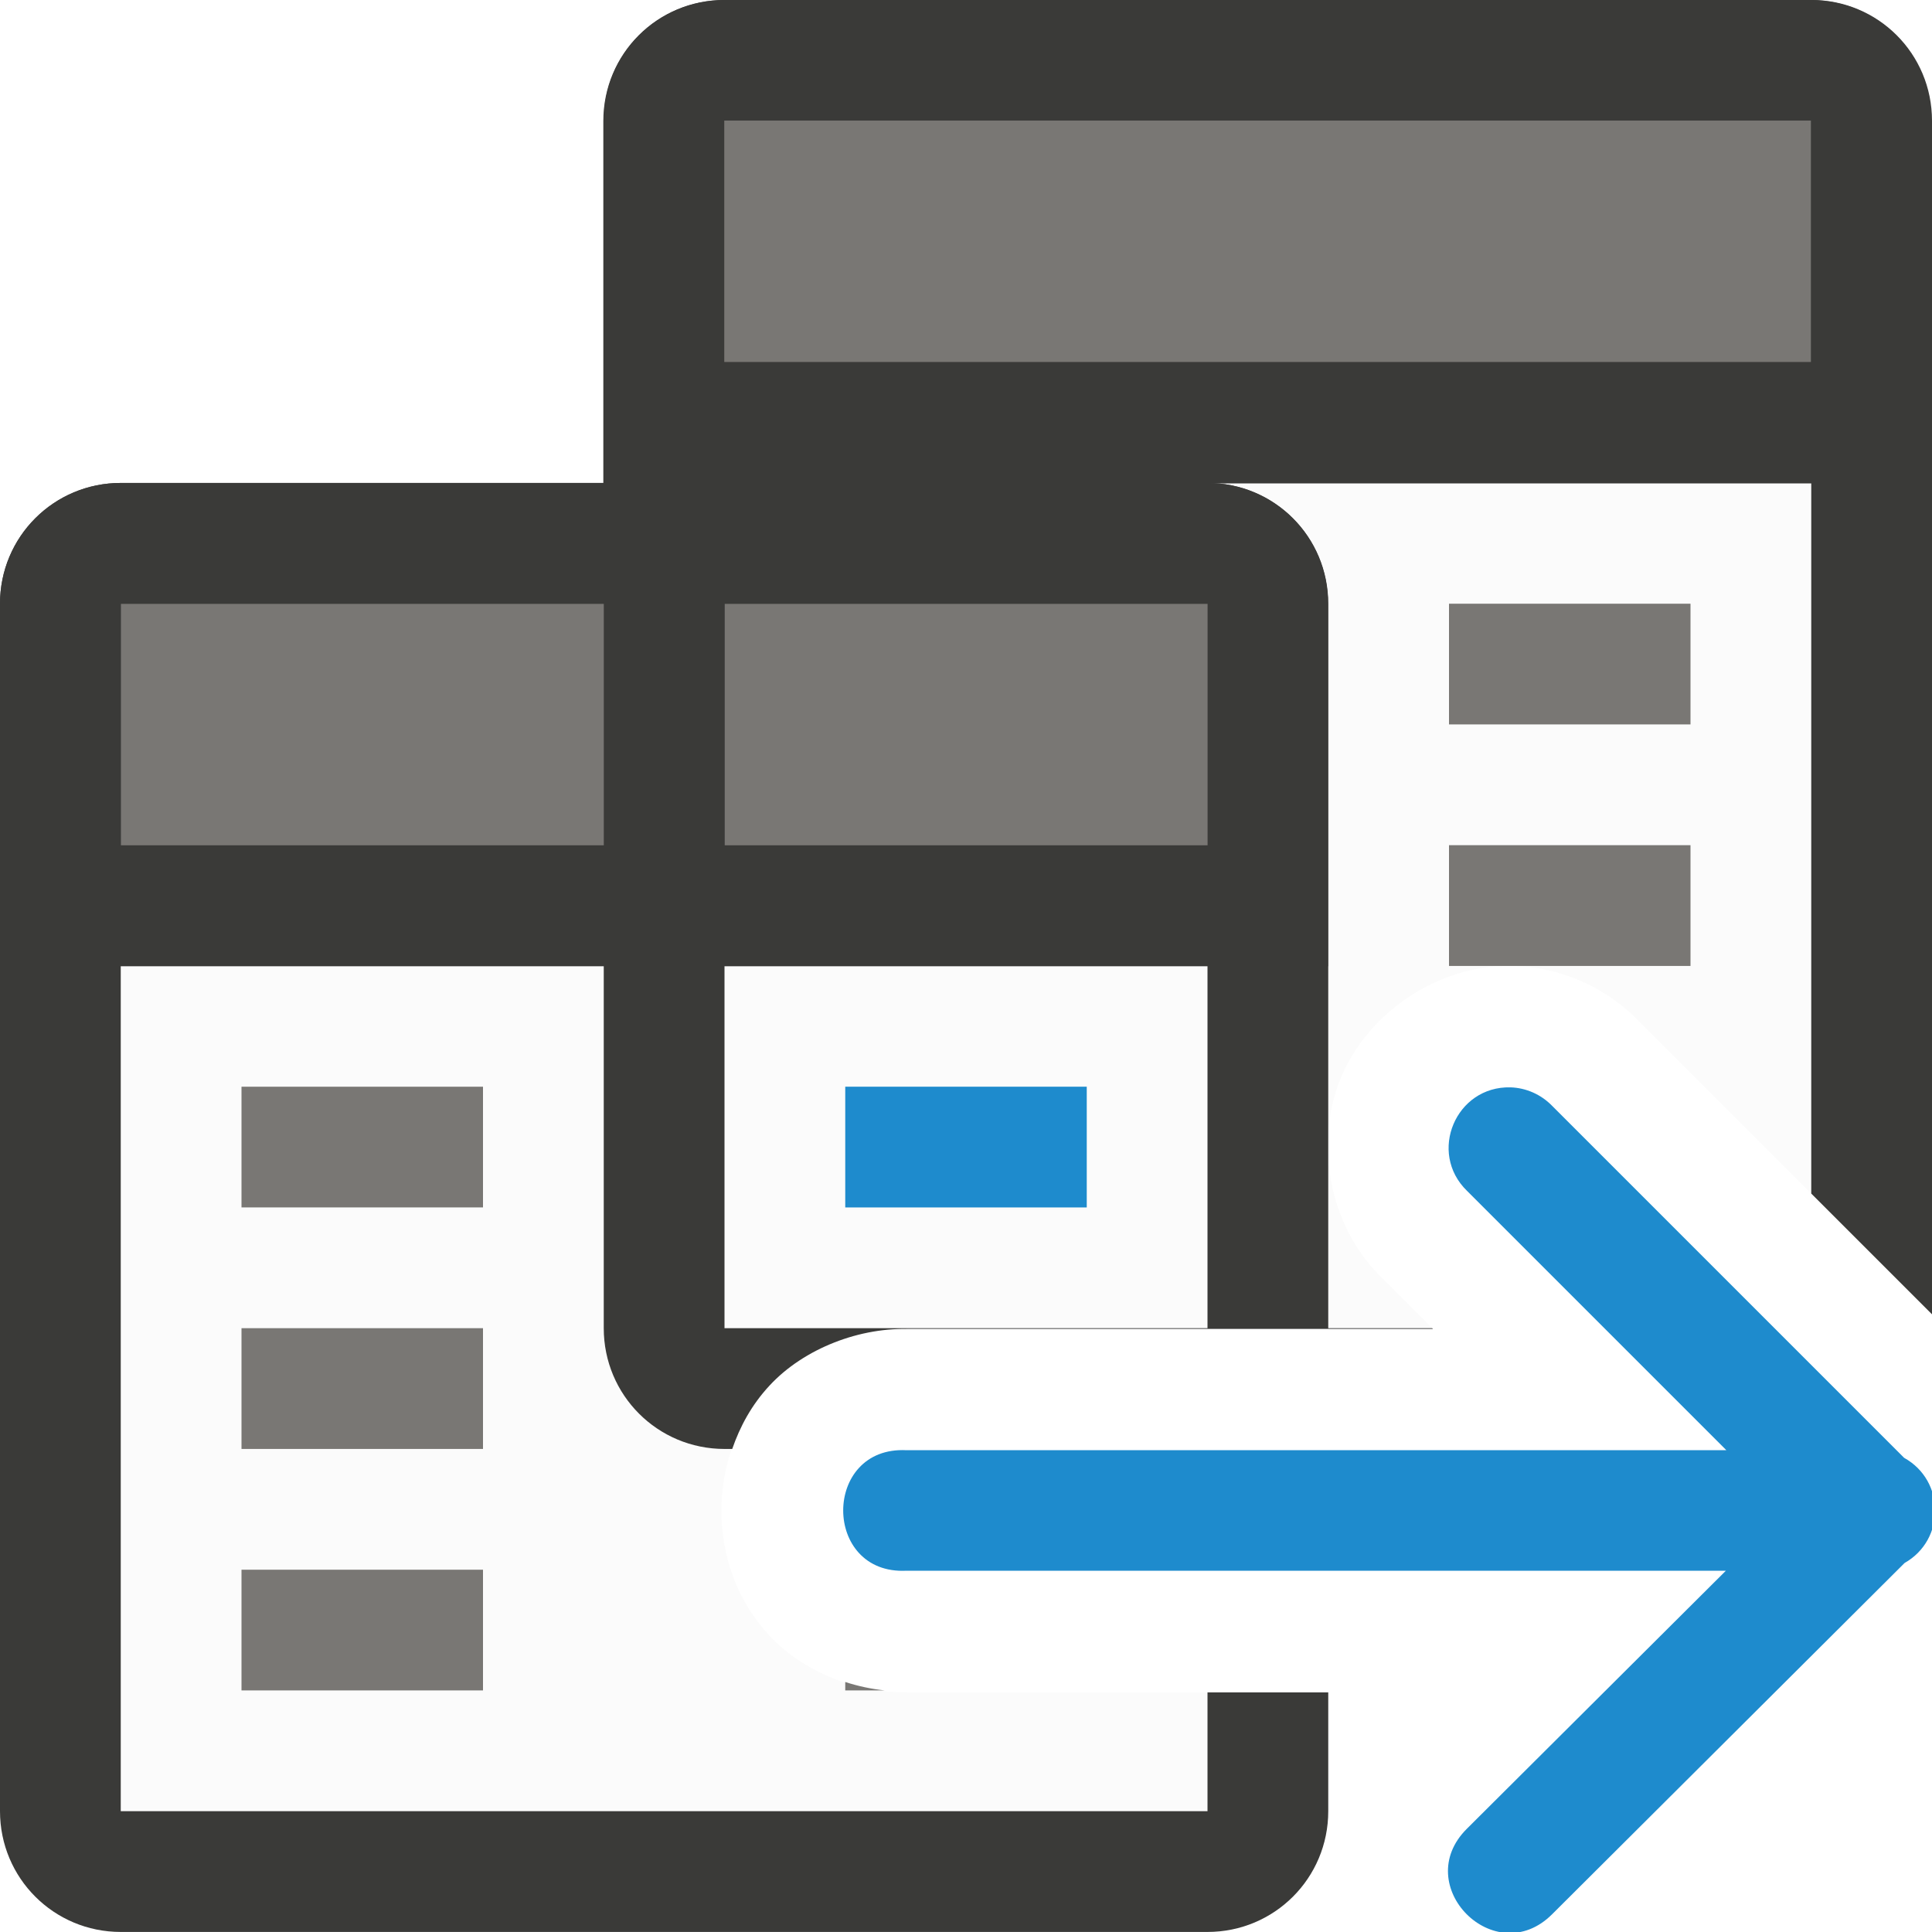
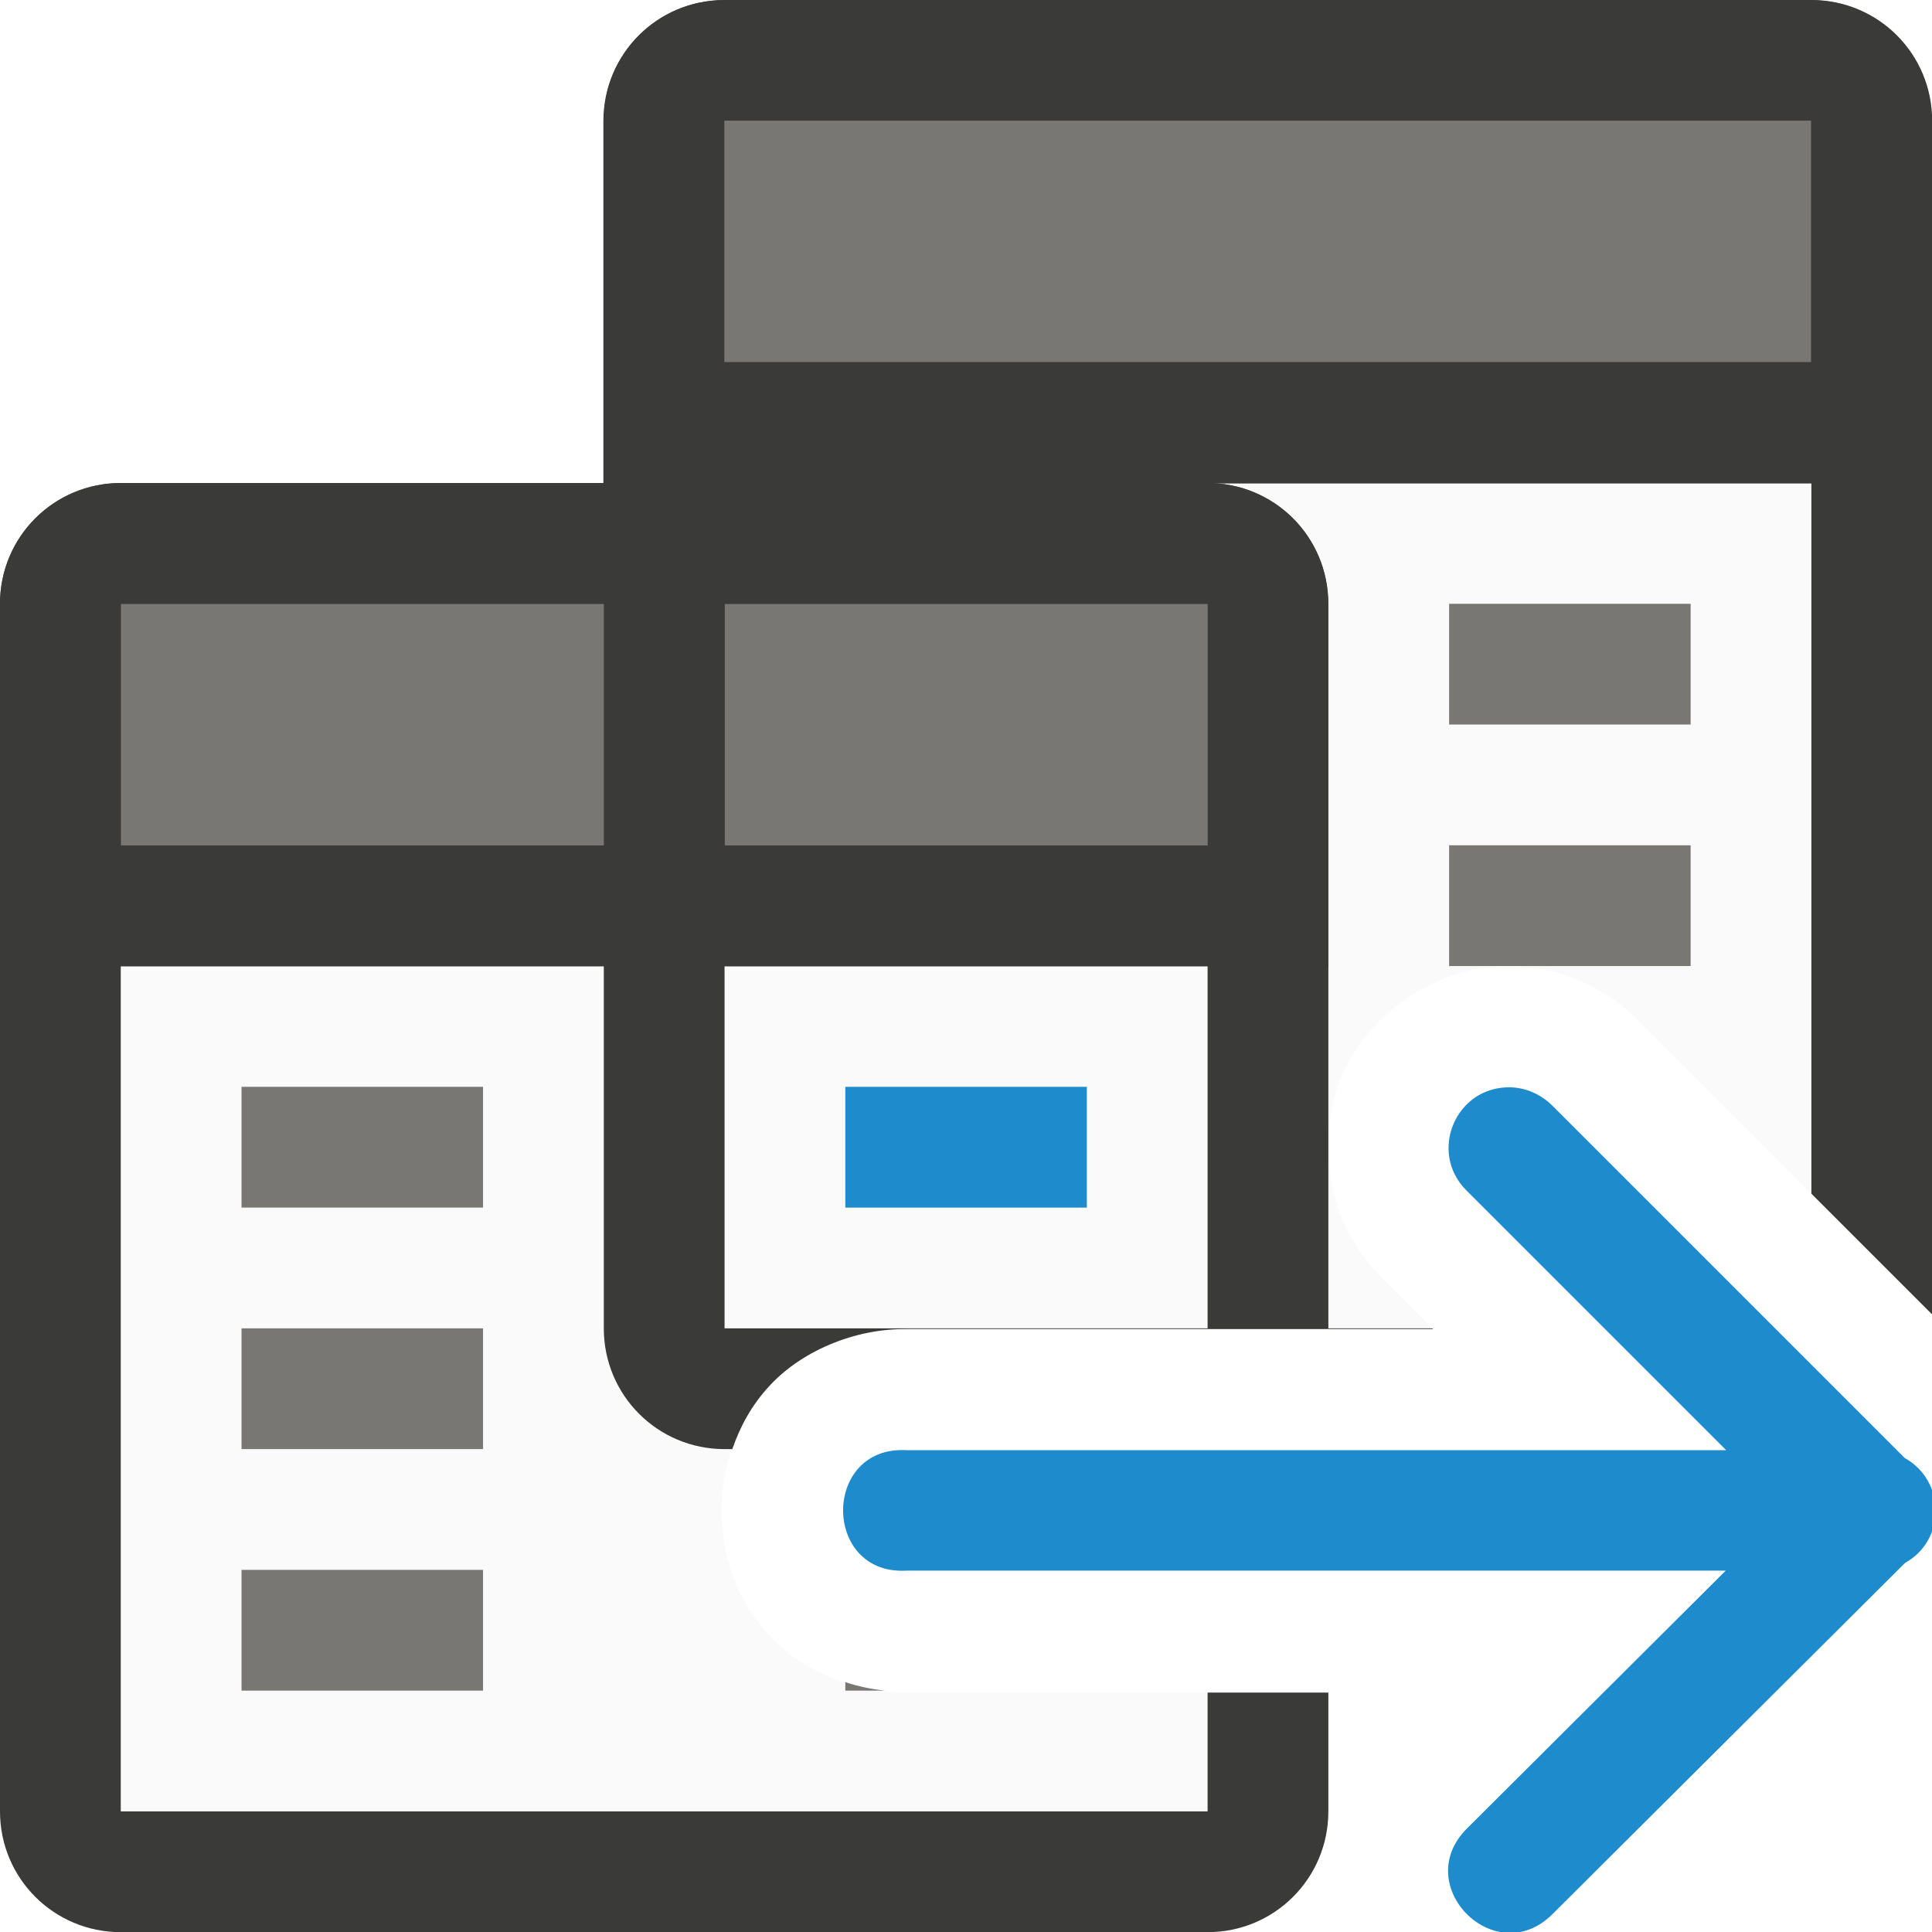
- <svg xmlns="http://www.w3.org/2000/svg" xmlns:xlink="http://www.w3.org/1999/xlink" viewBox="0 0 16 16">
-   <linearGradient id="a" gradientUnits="userSpaceOnUse" x1="61" x2="61" xlink:href="#b" y1="29" y2="18" />
-   <linearGradient id="b" gradientUnits="userSpaceOnUse" x1="61" x2="61" y1="29" y2="18">
-     <stop offset="0" stop-color="#e9e9e9" />
-     <stop offset=".286" stop-color="#f2f2f2" />
-     <stop offset="1" stop-color="#fbfbfb" />
-   </linearGradient>
-   <linearGradient id="c" gradientUnits="userSpaceOnUse" x1="66" x2="66" xlink:href="#b" y1="25" y2="14" />
-   <g transform="matrix(3.779527 0 0 3.779527 0 -1106.52)">
-     <g stroke-width="1" transform="matrix(.2645833 0 0 .2645833 0 292.7667)">
-       <path d="m1 8v7h9v-.984h-2.494l.051-.002c-.43.022-.9-.16-1.184-.467s-.398-.679-.398-1.035c0-.356.115-.73.398-1.037.284-.307.753-.489 1.184-.467l-.051-.002h2.494v-3.006z" fill="url(#a)" />
-       <path d="m6 4v7h5.861l-.416-.416c-.457-.446-.556-1.146-.338-1.664.218-.518.787-.936 1.426-.92a1.006 1.006 0 0 1 .006 0c.391.012.763.177 1.035.459l1.426 1.426v-5.885z" fill="url(#c)" />
-       <path d="m6 0c-.554 0-1 .446-1 1v3h-4c-.554 0-1 .446-1 1v10c0 .554.446 1 1 1h9c.554 0 1-.446 1-1v-.984h-1v.984h-9v-7h4v3c0 .554.446 1 1 1h.064c.064-.185.16-.365.309-.525.284-.307.753-.489 1.184-.467l-.051-.002h4.361l-.006-.006h-.861v-6c0-.554-.446-1-1-1h5v5.885l1 1v-9.885c0-.554-.446-1-1-1zm0 8h4v3h-4z" fill="#3a3a38" />
+ <svg xmlns="http://www.w3.org/2000/svg" height="16" viewBox="0 0 4.233 4.233" width="16">
+   <g transform="translate(0 -292.7667)">
+     <g transform="translate(0 .000001)">
+       <g stroke-width="1" transform="matrix(.2645833 0 0 .2645833 0 292.7667)">
+         <path d="m1 8v7h9v-.984h-2.494l.051-.002c-.43.022-.9-.16-1.184-.467s-.398-.679-.398-1.035c0-.356.115-.73.398-1.037.284-.307.753-.489 1.184-.467l-.051-.002h2.494v-3.006z" fill="#fafafa" />
+         <path d="m6 4v7h5.861l-.416-.416c-.457-.446-.556-1.146-.338-1.664.218-.518.787-.936 1.426-.92a1.006 1.006 0 0 1 .006 0c.391.012.763.177 1.035.459l1.426 1.426v-5.885z" fill="#fafafa" />
+         <path d="m6 0c-.554 0-1 .446-1 1v3h-4c-.554 0-1 .446-1 1v10c0 .554.446 1 1 1h9c.554 0 1-.446 1-1v-.984h-1v.984h-9v-7h4v3c0 .554.446 1 1 1h.064c.064-.185.16-.365.309-.525.284-.307.753-.489 1.184-.467l-.051-.002h4.361l-.006-.006h-.861v-6c0-.554-.446-1-1-1h5v5.885l1 1v-9.885c0-.554-.446-1-1-1zm0 8h4v3h-4z" fill="#3a3a38" />
+       </g>
+       <g fill="#bababa" transform="matrix(.2645833 0 0 .2645833 0 292.7667)">
+         <path d="m7 9h2v1h-2z" fill="#1e8bcd" />
+         <path d="m12 5v1h2v-1zm0 2v1h.533.006 1.461v-1zm-10 2v1h2v-1zm0 2v1h2v-1zm0 2v1h2v-1zm5 .93v.07h.328c-.111-.012-.221-.035-.328-.07z" fill="#797774" transform="translate(0 -.00008)" />
+       </g>
+       <g stroke-width=".265">
+         <path d="m.265 293.825c-.147 0-.265.118-.265.265v.794h2.91v-.794c0-.147-.118-.265-.265-.265z" fill="#3a3a38" />
+         <path d="m.265 294.09v.529h1.058v-.529zm1.323 0v.529h1.058v-.529z" fill="#797774" />
+         <path d="m1.587 292.767c-.147 0-.265.118-.265.265v.794h2.91v-.794c0-.147-.118-.265-.265-.265z" fill="#3a3a38" />
+       </g>
+       <path d="m1.587 293.031h2.381v.529h-2.381z" fill="#797774" stroke-width=".229" />
    </g>
-     <g fill="#bababa" transform="matrix(.2645833 0 0 .2645833 0 292.7667)">
-       <path d="m7 9h2v1h-2z" fill="#1e8bcd" />
-       <path d="m12 5v1h2v-1zm0 2v1h.533.006 1.461v-1zm-10 2v1h2v-1zm0 2v1h2v-1zm0 2v1h2v-1zm5 .93v.07h.328c-.111-.012-.221-.035-.328-.07z" fill="#797774" transform="translate(0 -.00008)" />
-     </g>
-     <g stroke-width=".265">
-       <path d="m.265 293.825c-.147 0-.265.118-.265.265v.794h2.91v-.794c0-.147-.118-.265-.265-.265z" fill="#3a3a38" />
-       <path d="m.265 294.09v.529h1.058v-.529zm1.323 0v.529h1.058v-.529z" fill="#797774" />
-       <path d="m1.587 292.767c-.147 0-.265.118-.265.265v.794h2.91v-.794c0-.147-.118-.265-.265-.265z" fill="#3a3a38" />
-     </g>
-     <path d="m1.587 293.031h2.381v.529h-2.381z" fill="#797774" stroke-width=".229" />
+     <path d="m3.31 295.149c.034.001.067.016.091.04l.772.772c.09.05.091.18.001.23l-.773.77c-.125.124-.312-.063-.187-.188l.567-.565h-1.795c-.185.01-.185-.274 0-.264h1.796l-.568-.568c-.086-.084-.025-.23.096-.227z" fill="#1e8bcd" fill-rule="evenodd" stroke-width=".265" />
  </g>
-   <path d="m12.509 9.005c.13.004.253.059.344.152l2.916 2.916c.341.189.343.679.004.871l-2.92 2.91c-.473.47-1.178-.239-.705-.709l2.145-2.137h-6.785c-.7.036-.7-1.034 0-.998h6.789l-2.148-2.148c-.326-.317-.093-.869.361-.857z" fill="#1e8bcd" fill-rule="evenodd" />
</svg>
